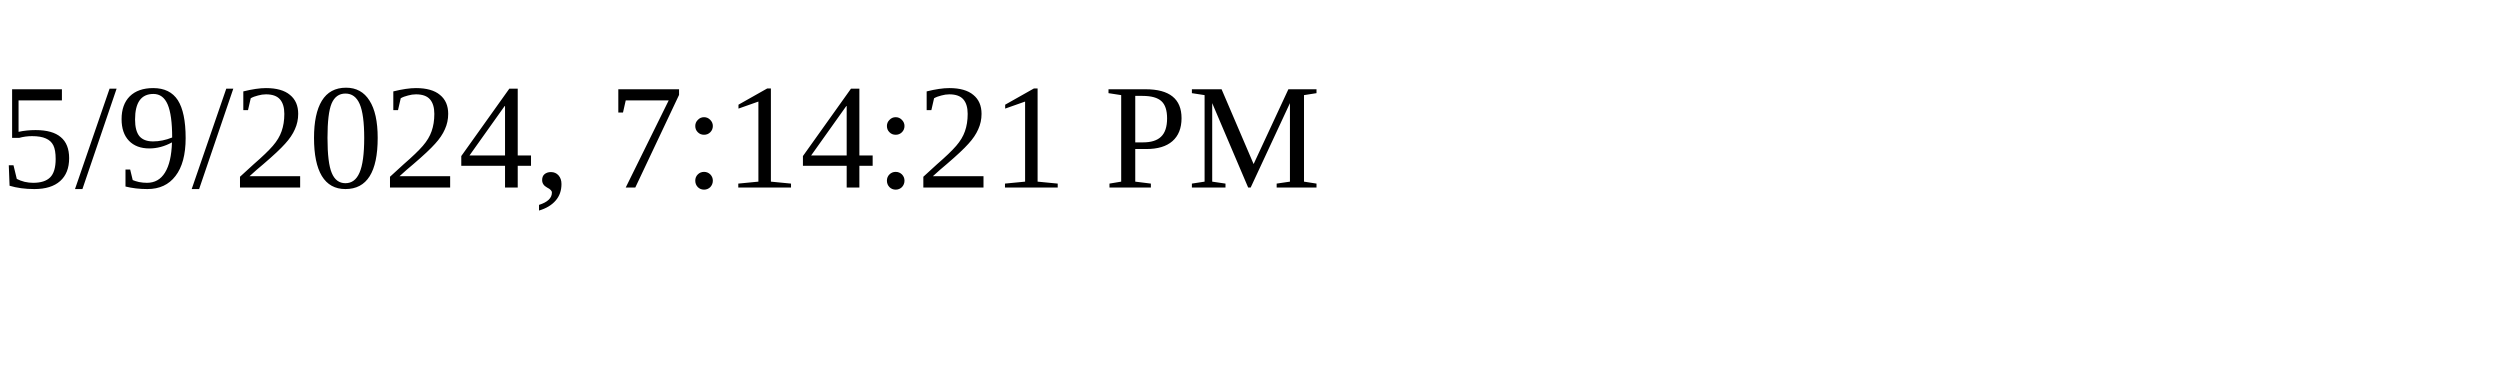
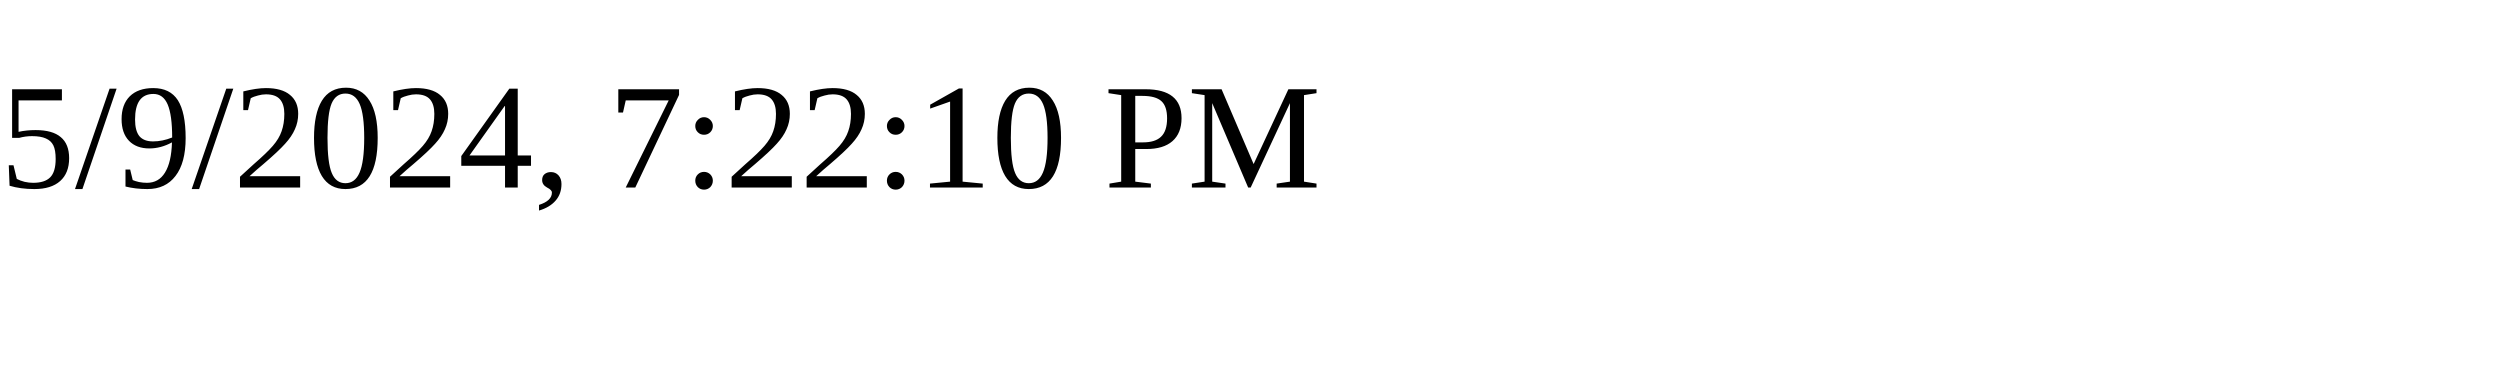
<svg xmlns="http://www.w3.org/2000/svg" height="30" width="200">
-   <text x="0" y="15">5/9/2024, 7:14:21 PM</text>
+   <text x="0" y="15">5/9/2024, 7:22:10 PM</text>
</svg>
